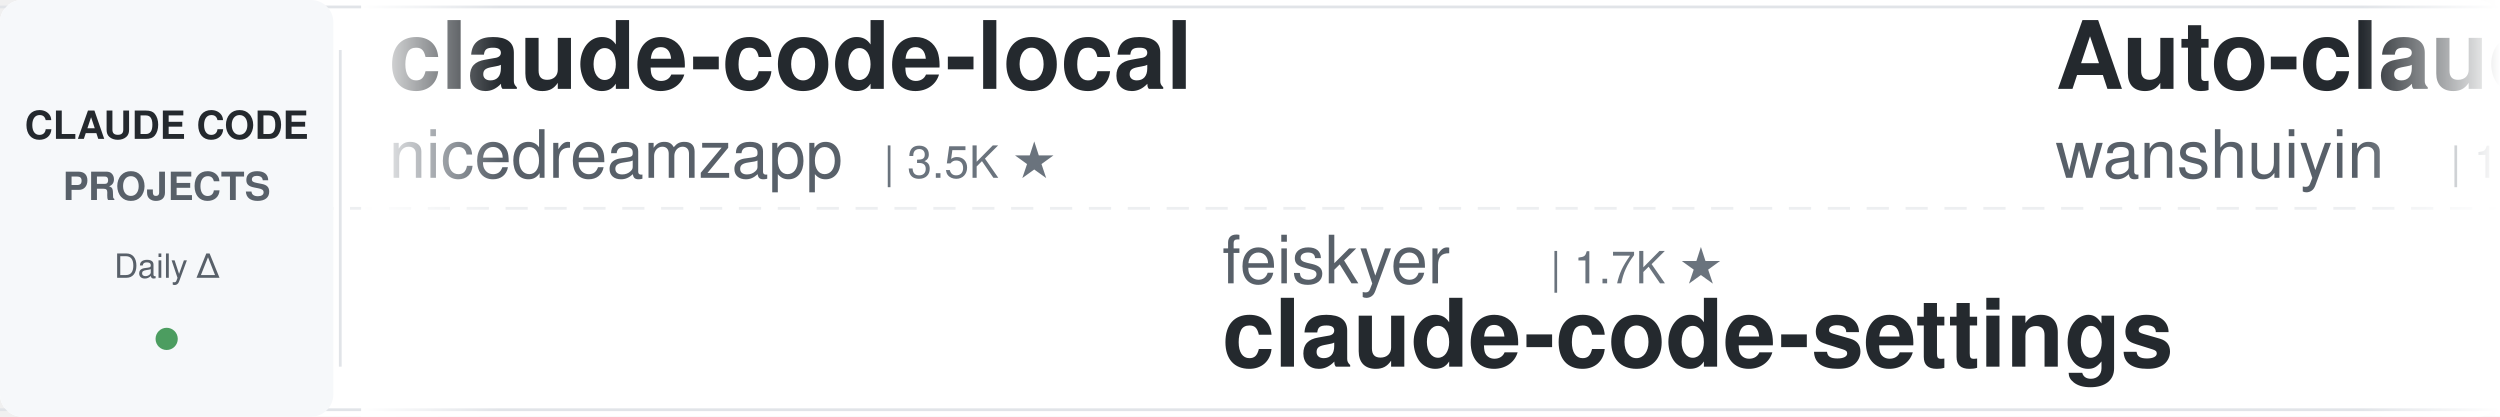
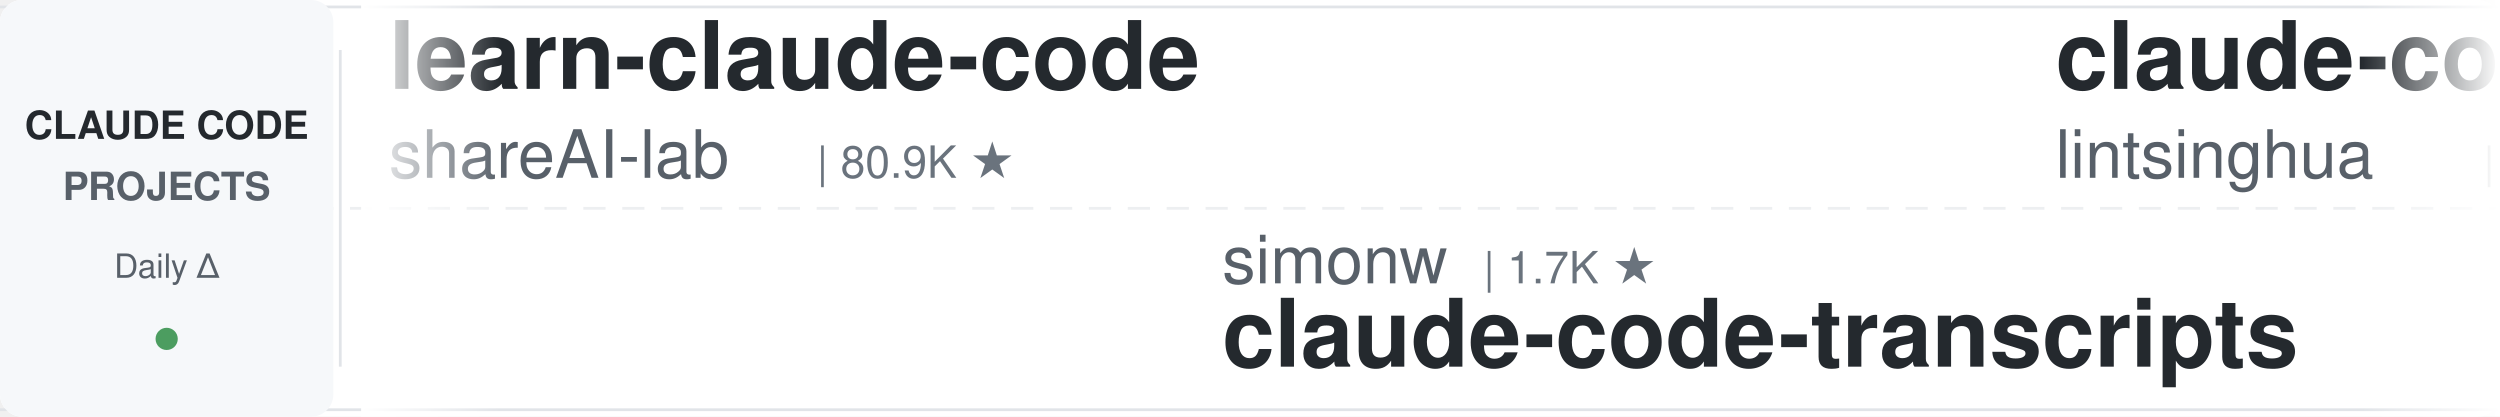
<svg xmlns="http://www.w3.org/2000/svg" width="900" height="150">
  <defs>
    <linearGradient id="leftFade" x1="0%" y1="0%" x2="100%" y2="0%">
      <stop offset="0%" style="stop-color:#ffffff;stop-opacity:1" />
      <stop offset="100%" style="stop-color:#ffffff;stop-opacity:0" />
    </linearGradient>
    <linearGradient id="rightFade" x1="0%" y1="0%" x2="100%" y2="0%">
      <stop offset="0%" style="stop-color:#ffffff;stop-opacity:0" />
      <stop offset="100%" style="stop-color:#ffffff;stop-opacity:1" />
    </linearGradient>
  </defs>
  <rect width="900" height="150" fill="#ffffff" rx="8" />
  <rect x="0" y="2" width="900" height="1" fill="#e1e4e8" />
  <rect x="0" y="147" width="900" height="1" fill="#e1e4e8" />
  <line x1="0" y1="75" x2="900" y2="75" stroke="#e1e4e8" stroke-width="1" stroke-dasharray="8 6" opacity="0.6" />
  <rect x="0" y="0" width="120" height="150" fill="#f6f8fa" rx="8" />
  <text x="60" y="50" font-family="-apple-system, BlinkMacSystemFont, 'Segoe UI', Helvetica, Arial, sans-serif" font-size="14" font-weight="600" fill="#24292e" text-anchor="middle">CLAUDE CODE</text>
  <text x="60" y="72" font-family="-apple-system, BlinkMacSystemFont, 'Segoe UI', Helvetica, Arial, sans-serif" font-size="14" font-weight="600" fill="#586069" text-anchor="middle">PROJECTS</text>
  <text x="60" y="100" font-family="-apple-system, BlinkMacSystemFont, 'Segoe UI', Helvetica, Arial, sans-serif" font-size="12" font-weight="500" fill="#586069" text-anchor="middle">Daily Δ</text>
  <circle cx="60" cy="122" r="4" fill="#22863a" opacity="0.8" />
  <rect x="122" y="18" width="1" height="114" fill="#e1e4e8" />
  <clipPath id="tickerClip">
    <rect x="130" y="0" width="770" height="150" />
  </clipPath>
  <g clip-path="url(#tickerClip)">
    <g id="tickerItems">
      <animateTransform attributeName="transform" attributeType="XML" type="translate" from="0 0" to="-3000 0" dur="54s" repeatCount="indefinite" />
      <g transform="translate(0, 0)">
-         <text x="140" y="32" font-family="-apple-system, BlinkMacSystemFont, 'Segoe UI', Helvetica, Arial, sans-serif" font-size="34" font-weight="600" fill="#24292e">claude-code-local</text>
-         <text x="140" y="64" font-family="-apple-system, BlinkMacSystemFont, 'Segoe UI', Helvetica, Arial, sans-serif" font-size="24" font-weight="400" fill="#586069">nicedreamzapp</text>
-         <text x="318" y="64" font-family="-apple-system, BlinkMacSystemFont, 'Segoe UI', Helvetica, Arial, sans-serif" font-size="16" font-weight="500" fill="#6a737d">| 3.5K ★</text>
+         <text x="140" y="32" font-family="-apple-system, BlinkMacSystemFont, 'Segoe UI', Helvetica, Arial, sans-serif" font-size="34" font-weight="600" fill="#24292e">learn-claude-code</text>
+         <text x="140" y="64" font-family="-apple-system, BlinkMacSystemFont, 'Segoe UI', Helvetica, Arial, sans-serif" font-size="24" font-weight="400" fill="#586069">shareAI-lab</text>
+         <text x="294" y="64" font-family="-apple-system, BlinkMacSystemFont, 'Segoe UI', Helvetica, Arial, sans-serif" font-size="16" font-weight="500" fill="#6a737d">| 80.9K ★</text>
      </g>
      <g transform="translate(300, 0)">
-         <text x="140" y="102" font-family="-apple-system, BlinkMacSystemFont, 'Segoe UI', Helvetica, Arial, sans-serif" font-size="24" font-weight="400" fill="#586069">feiskyer</text>
-         <text x="258" y="102" font-family="-apple-system, BlinkMacSystemFont, 'Segoe UI', Helvetica, Arial, sans-serif" font-size="16" font-weight="500" fill="#6a737d">| 1.7K ★</text>
-         <text x="140" y="132" font-family="-apple-system, BlinkMacSystemFont, 'Segoe UI', Helvetica, Arial, sans-serif" font-size="34" font-weight="600" fill="#24292e">claude-code-settings</text>
+         <text x="140" y="102" font-family="-apple-system, BlinkMacSystemFont, 'Segoe UI', Helvetica, Arial, sans-serif" font-size="24" font-weight="400" fill="#586069">simonw</text>
+         <text x="234" y="102" font-family="-apple-system, BlinkMacSystemFont, 'Segoe UI', Helvetica, Arial, sans-serif" font-size="16" font-weight="500" fill="#6a737d">| 1.7K ★</text>
+         <text x="140" y="132" font-family="-apple-system, BlinkMacSystemFont, 'Segoe UI', Helvetica, Arial, sans-serif" font-size="34" font-weight="600" fill="#24292e">claude-code-transcripts</text>
      </g>
      <g transform="translate(600, 0)">
-         <text x="140" y="32" font-family="-apple-system, BlinkMacSystemFont, 'Segoe UI', Helvetica, Arial, sans-serif" font-size="34" font-weight="600" fill="#24292e">Auto-claude-code-researc...</text>
-         <text x="140" y="64" font-family="-apple-system, BlinkMacSystemFont, 'Segoe UI', Helvetica, Arial, sans-serif" font-size="24" font-weight="400" fill="#586069">wanshuiyin</text>
-         <text x="282" y="64" font-family="-apple-system, BlinkMacSystemFont, 'Segoe UI', Helvetica, Arial, sans-serif" font-size="16" font-weight="500" fill="#6a737d">| 19.8K ★</text>
-       </g>
-       <g transform="translate(900, 0)">
-         <text x="140" y="102" font-family="-apple-system, BlinkMacSystemFont, 'Segoe UI', Helvetica, Arial, sans-serif" font-size="24" font-weight="400" fill="#586069">AICoderTudou</text>
-         <text x="306" y="102" font-family="-apple-system, BlinkMacSystemFont, 'Segoe UI', Helvetica, Arial, sans-serif" font-size="16" font-weight="500" fill="#6a737d">| 493 ★</text>
-         <text x="140" y="132" font-family="-apple-system, BlinkMacSystemFont, 'Segoe UI', Helvetica, Arial, sans-serif" font-size="34" font-weight="600" fill="#24292e">claude-code-tudou</text>
-       </g>
-       <g transform="translate(1200, 0)">
-         <text x="140" y="32" font-family="-apple-system, BlinkMacSystemFont, 'Segoe UI', Helvetica, Arial, sans-serif" font-size="34" font-weight="600" fill="#24292e">claude-code-video-toolki...</text>
-         <text x="140" y="64" font-family="-apple-system, BlinkMacSystemFont, 'Segoe UI', Helvetica, Arial, sans-serif" font-size="24" font-weight="400" fill="#586069">digitalsamba</text>
-         <text x="306" y="64" font-family="-apple-system, BlinkMacSystemFont, 'Segoe UI', Helvetica, Arial, sans-serif" font-size="16" font-weight="500" fill="#6a737d">| 2.8K ★</text>
-       </g>
-       <g transform="translate(1500, 0)">
-         <text x="140" y="102" font-family="-apple-system, BlinkMacSystemFont, 'Segoe UI', Helvetica, Arial, sans-serif" font-size="24" font-weight="400" fill="#586069">VoltAgent</text>
-         <text x="270" y="102" font-family="-apple-system, BlinkMacSystemFont, 'Segoe UI', Helvetica, Arial, sans-serif" font-size="16" font-weight="500" fill="#6a737d">| 26.8K ★</text>
-         <text x="140" y="132" font-family="-apple-system, BlinkMacSystemFont, 'Segoe UI', Helvetica, Arial, sans-serif" font-size="34" font-weight="600" fill="#24292e">awesome-claude-code-suba...</text>
-       </g>
-       <g transform="translate(1800, 0)">
-         <text x="140" y="32" font-family="-apple-system, BlinkMacSystemFont, 'Segoe UI', Helvetica, Arial, sans-serif" font-size="34" font-weight="600" fill="#24292e">claude-code-hub</text>
-         <text x="140" y="64" font-family="-apple-system, BlinkMacSystemFont, 'Segoe UI', Helvetica, Arial, sans-serif" font-size="24" font-weight="400" fill="#586069">ding113</text>
-         <text x="246" y="64" font-family="-apple-system, BlinkMacSystemFont, 'Segoe UI', Helvetica, Arial, sans-serif" font-size="16" font-weight="500" fill="#6a737d">| 3.4K ★</text>
-       </g>
-       <g transform="translate(2100, 0)">
-         <text x="140" y="102" font-family="-apple-system, BlinkMacSystemFont, 'Segoe UI', Helvetica, Arial, sans-serif" font-size="24" font-weight="400" fill="#586069">hangsman</text>
-         <text x="258" y="102" font-family="-apple-system, BlinkMacSystemFont, 'Segoe UI', Helvetica, Arial, sans-serif" font-size="16" font-weight="500" fill="#6a737d">| 798 ★</text>
-         <text x="140" y="132" font-family="-apple-system, BlinkMacSystemFont, 'Segoe UI', Helvetica, Arial, sans-serif" font-size="34" font-weight="600" fill="#24292e">claude-code-source</text>
-       </g>
-       <g transform="translate(2400, 0)">
        <text x="140" y="32" font-family="-apple-system, BlinkMacSystemFont, 'Segoe UI', Helvetica, Arial, sans-serif" font-size="34" font-weight="600" fill="#24292e">claude-code-book</text>
        <text x="140" y="64" font-family="-apple-system, BlinkMacSystemFont, 'Segoe UI', Helvetica, Arial, sans-serif" font-size="24" font-weight="400" fill="#586069">lintsinghua</text>
        <text x="294" y="64" font-family="-apple-system, BlinkMacSystemFont, 'Segoe UI', Helvetica, Arial, sans-serif" font-size="16" font-weight="500" fill="#6a737d">| 4.4K ★</text>
      </g>
-       <g transform="translate(2700, 0)">
+       <g transform="translate(900, 0)">
+         <text x="140" y="102" font-family="-apple-system, BlinkMacSystemFont, 'Segoe UI', Helvetica, Arial, sans-serif" font-size="24" font-weight="400" fill="#586069">kodu-ai</text>
+         <text x="246" y="102" font-family="-apple-system, BlinkMacSystemFont, 'Segoe UI', Helvetica, Arial, sans-serif" font-size="16" font-weight="500" fill="#6a737d">| 5.2K ★</text>
+         <text x="140" y="132" font-family="-apple-system, BlinkMacSystemFont, 'Segoe UI', Helvetica, Arial, sans-serif" font-size="34" font-weight="600" fill="#24292e">claude-coder</text>
+       </g>
+       <g transform="translate(1200, 0)">
+         <text x="140" y="32" font-family="-apple-system, BlinkMacSystemFont, 'Segoe UI', Helvetica, Arial, sans-serif" font-size="34" font-weight="600" fill="#24292e">awesome-claude-code-suba...</text>
+         <text x="140" y="64" font-family="-apple-system, BlinkMacSystemFont, 'Segoe UI', Helvetica, Arial, sans-serif" font-size="24" font-weight="400" fill="#586069">VoltAgent</text>
+         <text x="270" y="64" font-family="-apple-system, BlinkMacSystemFont, 'Segoe UI', Helvetica, Arial, sans-serif" font-size="16" font-weight="500" fill="#6a737d">| 26.8K ★</text>
+       </g>
+       <g transform="translate(1500, 0)">
+         <text x="140" y="102" font-family="-apple-system, BlinkMacSystemFont, 'Segoe UI', Helvetica, Arial, sans-serif" font-size="24" font-weight="400" fill="#586069">Yeachan-Heo</text>
+         <text x="294" y="102" font-family="-apple-system, BlinkMacSystemFont, 'Segoe UI', Helvetica, Arial, sans-serif" font-size="16" font-weight="500" fill="#6a737d">| 41.1K ★</text>
+         <text x="140" y="132" font-family="-apple-system, BlinkMacSystemFont, 'Segoe UI', Helvetica, Arial, sans-serif" font-size="34" font-weight="600" fill="#24292e">oh-my-claudecode</text>
+       </g>
+       <g transform="translate(1800, 0)">
+         <text x="140" y="32" font-family="-apple-system, BlinkMacSystemFont, 'Segoe UI', Helvetica, Arial, sans-serif" font-size="34" font-weight="600" fill="#24292e">claude-code-guide</text>
+         <text x="140" y="64" font-family="-apple-system, BlinkMacSystemFont, 'Segoe UI', Helvetica, Arial, sans-serif" font-size="24" font-weight="400" fill="#586069">Cranot</text>
+         <text x="234" y="64" font-family="-apple-system, BlinkMacSystemFont, 'Segoe UI', Helvetica, Arial, sans-serif" font-size="16" font-weight="500" fill="#6a737d">| 2.9K ★</text>
+       </g>
+       <g transform="translate(2100, 0)">
        <text x="140" y="102" font-family="-apple-system, BlinkMacSystemFont, 'Segoe UI', Helvetica, Arial, sans-serif" font-size="24" font-weight="400" fill="#586069">Donchitos</text>
        <text x="270" y="102" font-family="-apple-system, BlinkMacSystemFont, 'Segoe UI', Helvetica, Arial, sans-serif" font-size="16" font-weight="500" fill="#6a737d">| 40.9K ★</text>
        <text x="140" y="132" font-family="-apple-system, BlinkMacSystemFont, 'Segoe UI', Helvetica, Arial, sans-serif" font-size="34" font-weight="600" fill="#24292e">Claude-Code-Game-Studios</text>
      </g>
+       <g transform="translate(2400, 0)">
+         <text x="140" y="32" font-family="-apple-system, BlinkMacSystemFont, 'Segoe UI', Helvetica, Arial, sans-serif" font-size="34" font-weight="600" fill="#24292e">claude-code-telegram</text>
+         <text x="140" y="64" font-family="-apple-system, BlinkMacSystemFont, 'Segoe UI', Helvetica, Arial, sans-serif" font-size="24" font-weight="400" fill="#586069">overwirehq</text>
+         <text x="282" y="64" font-family="-apple-system, BlinkMacSystemFont, 'Segoe UI', Helvetica, Arial, sans-serif" font-size="16" font-weight="500" fill="#6a737d">| 2.8K ★</text>
+       </g>
+       <g transform="translate(2700, 0)">
+         <text x="140" y="102" font-family="-apple-system, BlinkMacSystemFont, 'Segoe UI', Helvetica, Arial, sans-serif" font-size="24" font-weight="400" fill="#586069">lorryjovens-hub</text>
+         <text x="342" y="102" font-family="-apple-system, BlinkMacSystemFont, 'Segoe UI', Helvetica, Arial, sans-serif" font-size="16" font-weight="500" fill="#6a737d">| 1.7K ★</text>
+         <text x="140" y="132" font-family="-apple-system, BlinkMacSystemFont, 'Segoe UI', Helvetica, Arial, sans-serif" font-size="34" font-weight="600" fill="#24292e">claude-code-rust</text>
+       </g>
      <g transform="translate(3000, 0)">
-         <text x="140" y="32" font-family="-apple-system, BlinkMacSystemFont, 'Segoe UI', Helvetica, Arial, sans-serif" font-size="34" font-weight="600" fill="#24292e">claude-code-local</text>
-         <text x="140" y="64" font-family="-apple-system, BlinkMacSystemFont, 'Segoe UI', Helvetica, Arial, sans-serif" font-size="24" font-weight="400" fill="#586069">nicedreamzapp</text>
-         <text x="318" y="64" font-family="-apple-system, BlinkMacSystemFont, 'Segoe UI', Helvetica, Arial, sans-serif" font-size="16" font-weight="500" fill="#6a737d">| 3.5K ★</text>
+         <text x="140" y="32" font-family="-apple-system, BlinkMacSystemFont, 'Segoe UI', Helvetica, Arial, sans-serif" font-size="34" font-weight="600" fill="#24292e">learn-claude-code</text>
+         <text x="140" y="64" font-family="-apple-system, BlinkMacSystemFont, 'Segoe UI', Helvetica, Arial, sans-serif" font-size="24" font-weight="400" fill="#586069">shareAI-lab</text>
+         <text x="294" y="64" font-family="-apple-system, BlinkMacSystemFont, 'Segoe UI', Helvetica, Arial, sans-serif" font-size="16" font-weight="500" fill="#6a737d">| 80.9K ★</text>
      </g>
      <g transform="translate(3300, 0)">
-         <text x="140" y="102" font-family="-apple-system, BlinkMacSystemFont, 'Segoe UI', Helvetica, Arial, sans-serif" font-size="24" font-weight="400" fill="#586069">feiskyer</text>
-         <text x="258" y="102" font-family="-apple-system, BlinkMacSystemFont, 'Segoe UI', Helvetica, Arial, sans-serif" font-size="16" font-weight="500" fill="#6a737d">| 1.7K ★</text>
-         <text x="140" y="132" font-family="-apple-system, BlinkMacSystemFont, 'Segoe UI', Helvetica, Arial, sans-serif" font-size="34" font-weight="600" fill="#24292e">claude-code-settings</text>
+         <text x="140" y="102" font-family="-apple-system, BlinkMacSystemFont, 'Segoe UI', Helvetica, Arial, sans-serif" font-size="24" font-weight="400" fill="#586069">simonw</text>
+         <text x="234" y="102" font-family="-apple-system, BlinkMacSystemFont, 'Segoe UI', Helvetica, Arial, sans-serif" font-size="16" font-weight="500" fill="#6a737d">| 1.7K ★</text>
+         <text x="140" y="132" font-family="-apple-system, BlinkMacSystemFont, 'Segoe UI', Helvetica, Arial, sans-serif" font-size="34" font-weight="600" fill="#24292e">claude-code-transcripts</text>
      </g>
      <g transform="translate(3600, 0)">
-         <text x="140" y="32" font-family="-apple-system, BlinkMacSystemFont, 'Segoe UI', Helvetica, Arial, sans-serif" font-size="34" font-weight="600" fill="#24292e">Auto-claude-code-researc...</text>
-         <text x="140" y="64" font-family="-apple-system, BlinkMacSystemFont, 'Segoe UI', Helvetica, Arial, sans-serif" font-size="24" font-weight="400" fill="#586069">wanshuiyin</text>
-         <text x="282" y="64" font-family="-apple-system, BlinkMacSystemFont, 'Segoe UI', Helvetica, Arial, sans-serif" font-size="16" font-weight="500" fill="#6a737d">| 19.8K ★</text>
+         <text x="140" y="32" font-family="-apple-system, BlinkMacSystemFont, 'Segoe UI', Helvetica, Arial, sans-serif" font-size="34" font-weight="600" fill="#24292e">claude-code-book</text>
+         <text x="140" y="64" font-family="-apple-system, BlinkMacSystemFont, 'Segoe UI', Helvetica, Arial, sans-serif" font-size="24" font-weight="400" fill="#586069">lintsinghua</text>
+         <text x="294" y="64" font-family="-apple-system, BlinkMacSystemFont, 'Segoe UI', Helvetica, Arial, sans-serif" font-size="16" font-weight="500" fill="#6a737d">| 4.4K ★</text>
      </g>
      <g transform="translate(3900, 0)">
-         <text x="140" y="102" font-family="-apple-system, BlinkMacSystemFont, 'Segoe UI', Helvetica, Arial, sans-serif" font-size="24" font-weight="400" fill="#586069">AICoderTudou</text>
-         <text x="306" y="102" font-family="-apple-system, BlinkMacSystemFont, 'Segoe UI', Helvetica, Arial, sans-serif" font-size="16" font-weight="500" fill="#6a737d">| 493 ★</text>
-         <text x="140" y="132" font-family="-apple-system, BlinkMacSystemFont, 'Segoe UI', Helvetica, Arial, sans-serif" font-size="34" font-weight="600" fill="#24292e">claude-code-tudou</text>
+         <text x="140" y="102" font-family="-apple-system, BlinkMacSystemFont, 'Segoe UI', Helvetica, Arial, sans-serif" font-size="24" font-weight="400" fill="#586069">kodu-ai</text>
+         <text x="246" y="102" font-family="-apple-system, BlinkMacSystemFont, 'Segoe UI', Helvetica, Arial, sans-serif" font-size="16" font-weight="500" fill="#6a737d">| 5.2K ★</text>
+         <text x="140" y="132" font-family="-apple-system, BlinkMacSystemFont, 'Segoe UI', Helvetica, Arial, sans-serif" font-size="34" font-weight="600" fill="#24292e">claude-coder</text>
      </g>
    </g>
  </g>
  <rect x="130" y="0" width="50" height="150" fill="url(#leftFade)" />
  <rect x="850" y="0" width="50" height="150" fill="url(#rightFade)" />
</svg>
